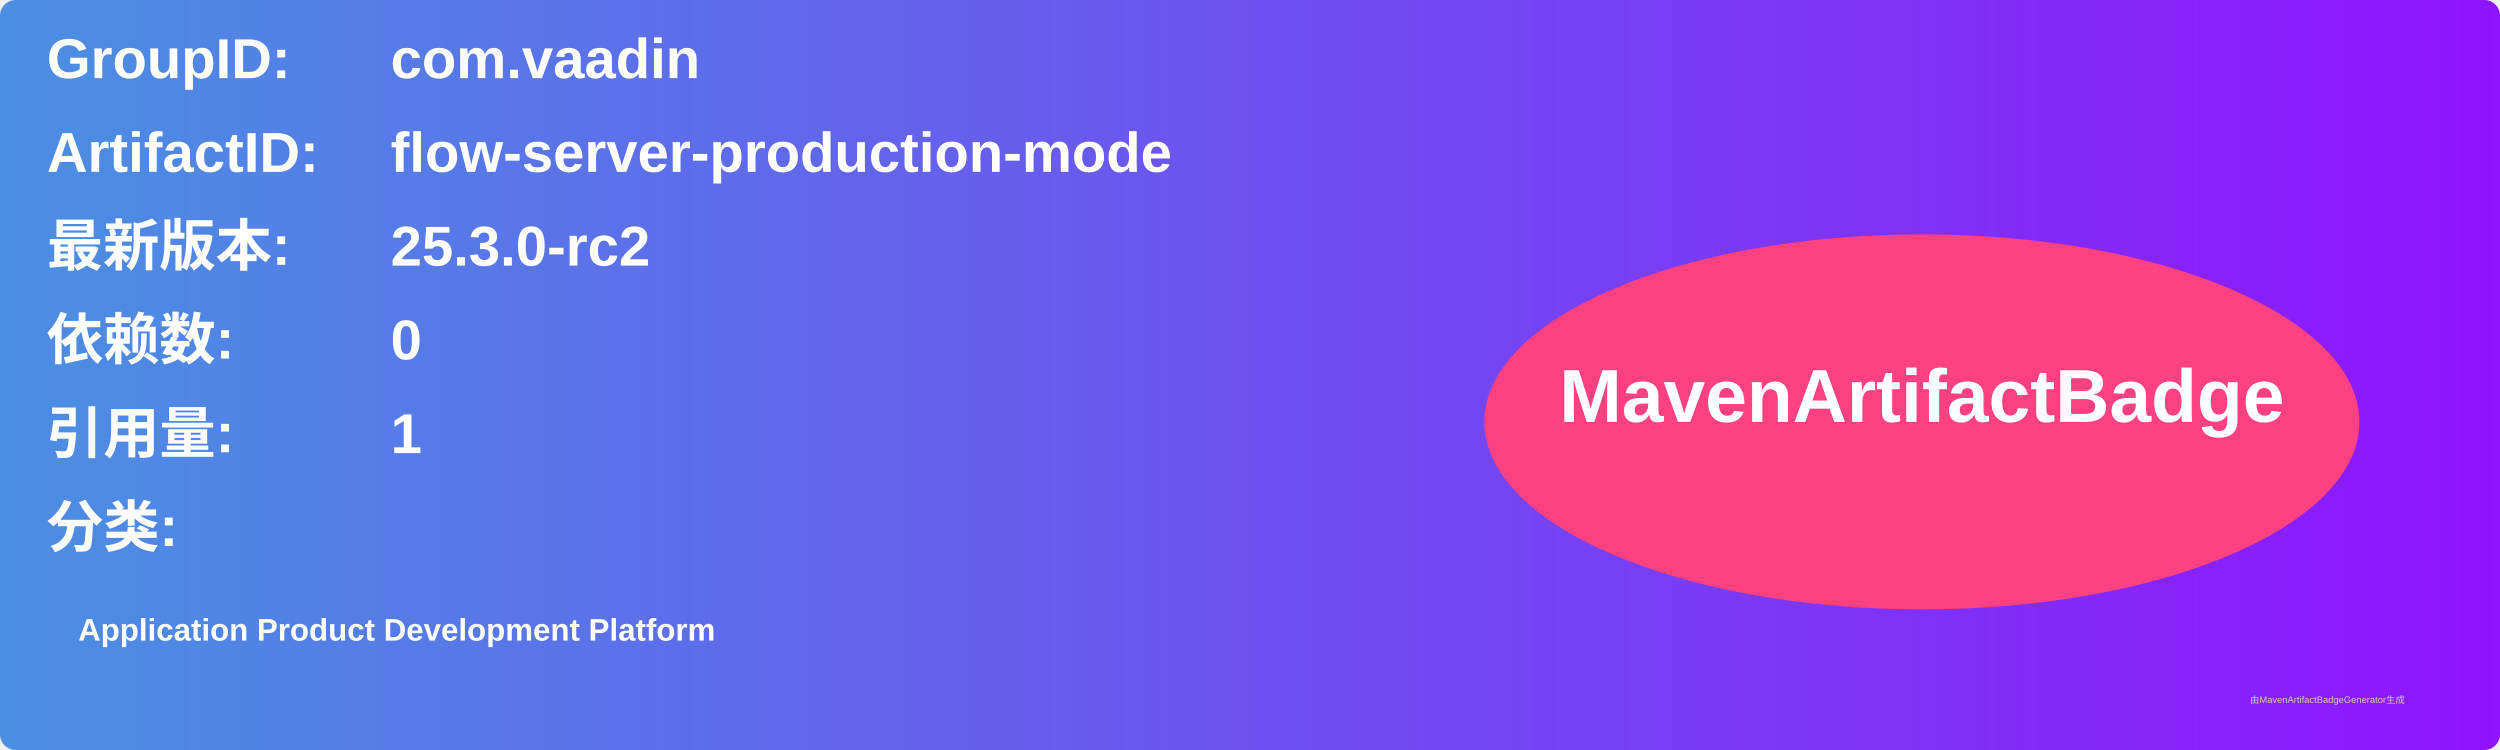
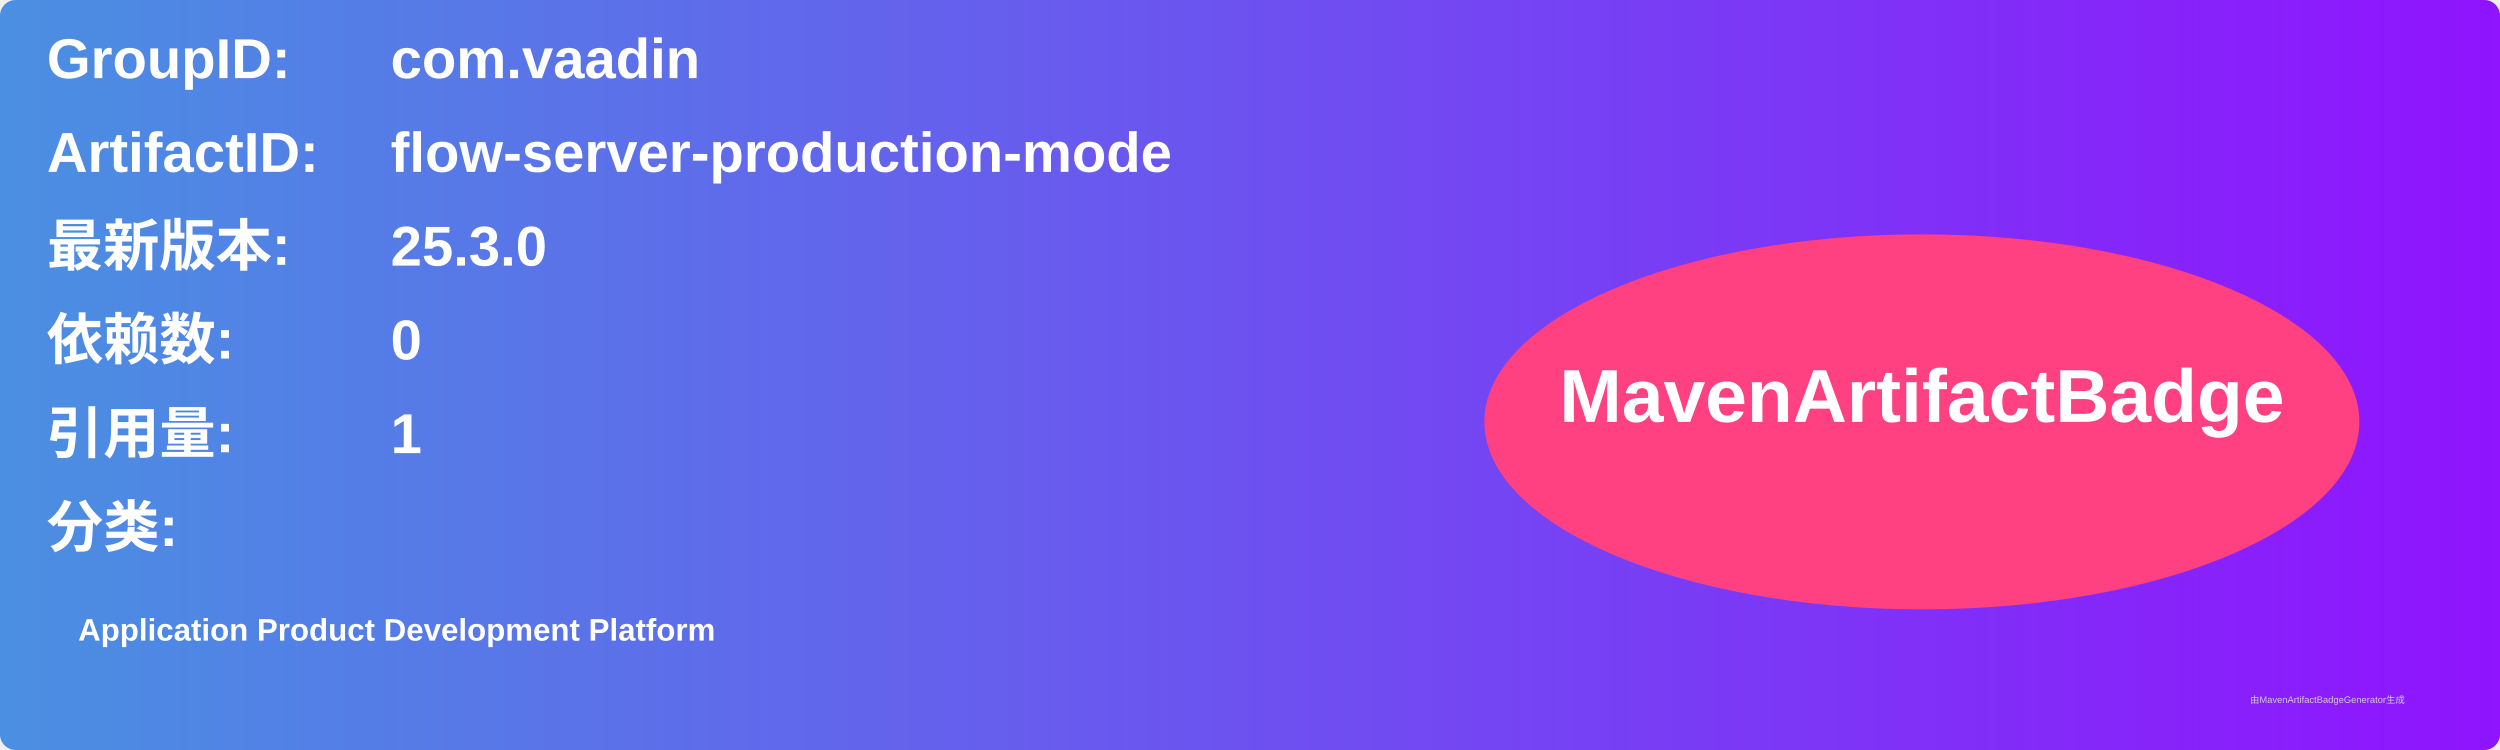
<svg xmlns="http://www.w3.org/2000/svg" width="800" height="240" viewBox="0 0 800 240">
  <linearGradient id="grad" x1="0%" y1="0%" x2="100%" y2="0%">
    <stop offset="0%" stop-color="#4a90e2" />
    <stop offset="100%" stop-color="#9013fe" />
  </linearGradient>
  <rect width="100%" height="100%" rx="5" ry="5" fill="url(#grad)" />
  <g transform="translate(15, 15)">
    <text x="0" y="10" font-family="Arial" font-size="18" fill="white" font-weight="bold" width="260">GroupID:</text>
    <text x="110" y="10" font-family="Arial" font-size="18" fill="white" font-weight="bold" width="460">com.vaadin</text>
    <text x="0" y="40" font-family="Arial" font-size="18" fill="white" font-weight="bold" width="260">ArtifactID:</text>
    <text x="110" y="40" font-family="Arial" font-size="18" fill="white" font-weight="bold" width="460">flow-server-production-mode</text>
    <text x="0" y="70" font-family="Arial" font-size="18" fill="white" font-weight="bold">最新版本:</text>
    <text x="110" y="70" font-family="Arial" font-size="18" fill="white" font-weight="bold">
-       <tspan font-weight="bold">25.3.0-rc2</tspan>
+       <tspan font-weight="bold">25.3.0</tspan>
    </text>
    <text x="0" y="100" font-family="Arial" font-size="18" fill="white" font-weight="bold">依赖数: </text>
    <text x="110" y="100" font-family="Arial" font-size="18" fill="white">
      <tspan font-weight="bold">0</tspan>
    </text>
    <text x="0" y="130" font-family="Arial" font-size="18" fill="white" font-weight="bold">引用量: </text>
    <text x="110" y="130" font-family="Arial" font-size="18" fill="white">
      <tspan font-weight="bold">1</tspan>
    </text>
    <text x="0" y="160" font-family="Arial" font-size="18" fill="white" font-weight="bold">分类:</text>
    <text x="10" y="190" font-family="Arial" font-size="10" fill="white">
      <tspan font-weight="bold">Application Product Development Platform</tspan>
    </text>
    <ellipse cx="600" cy="120" rx="140" ry="60" fill="#ff4081" />
    <text x="600" y="120" text-anchor="middle" font-family="Arial" font-size="24" fill="white" font-weight="bold">MavenArtifactBadge</text>
  </g>
  <text x="720" y="225" font-family="Arial" font-size="3" fill="#d0d0d0">由MavenArtifactBadgeGenerator生成</text>
</svg>
